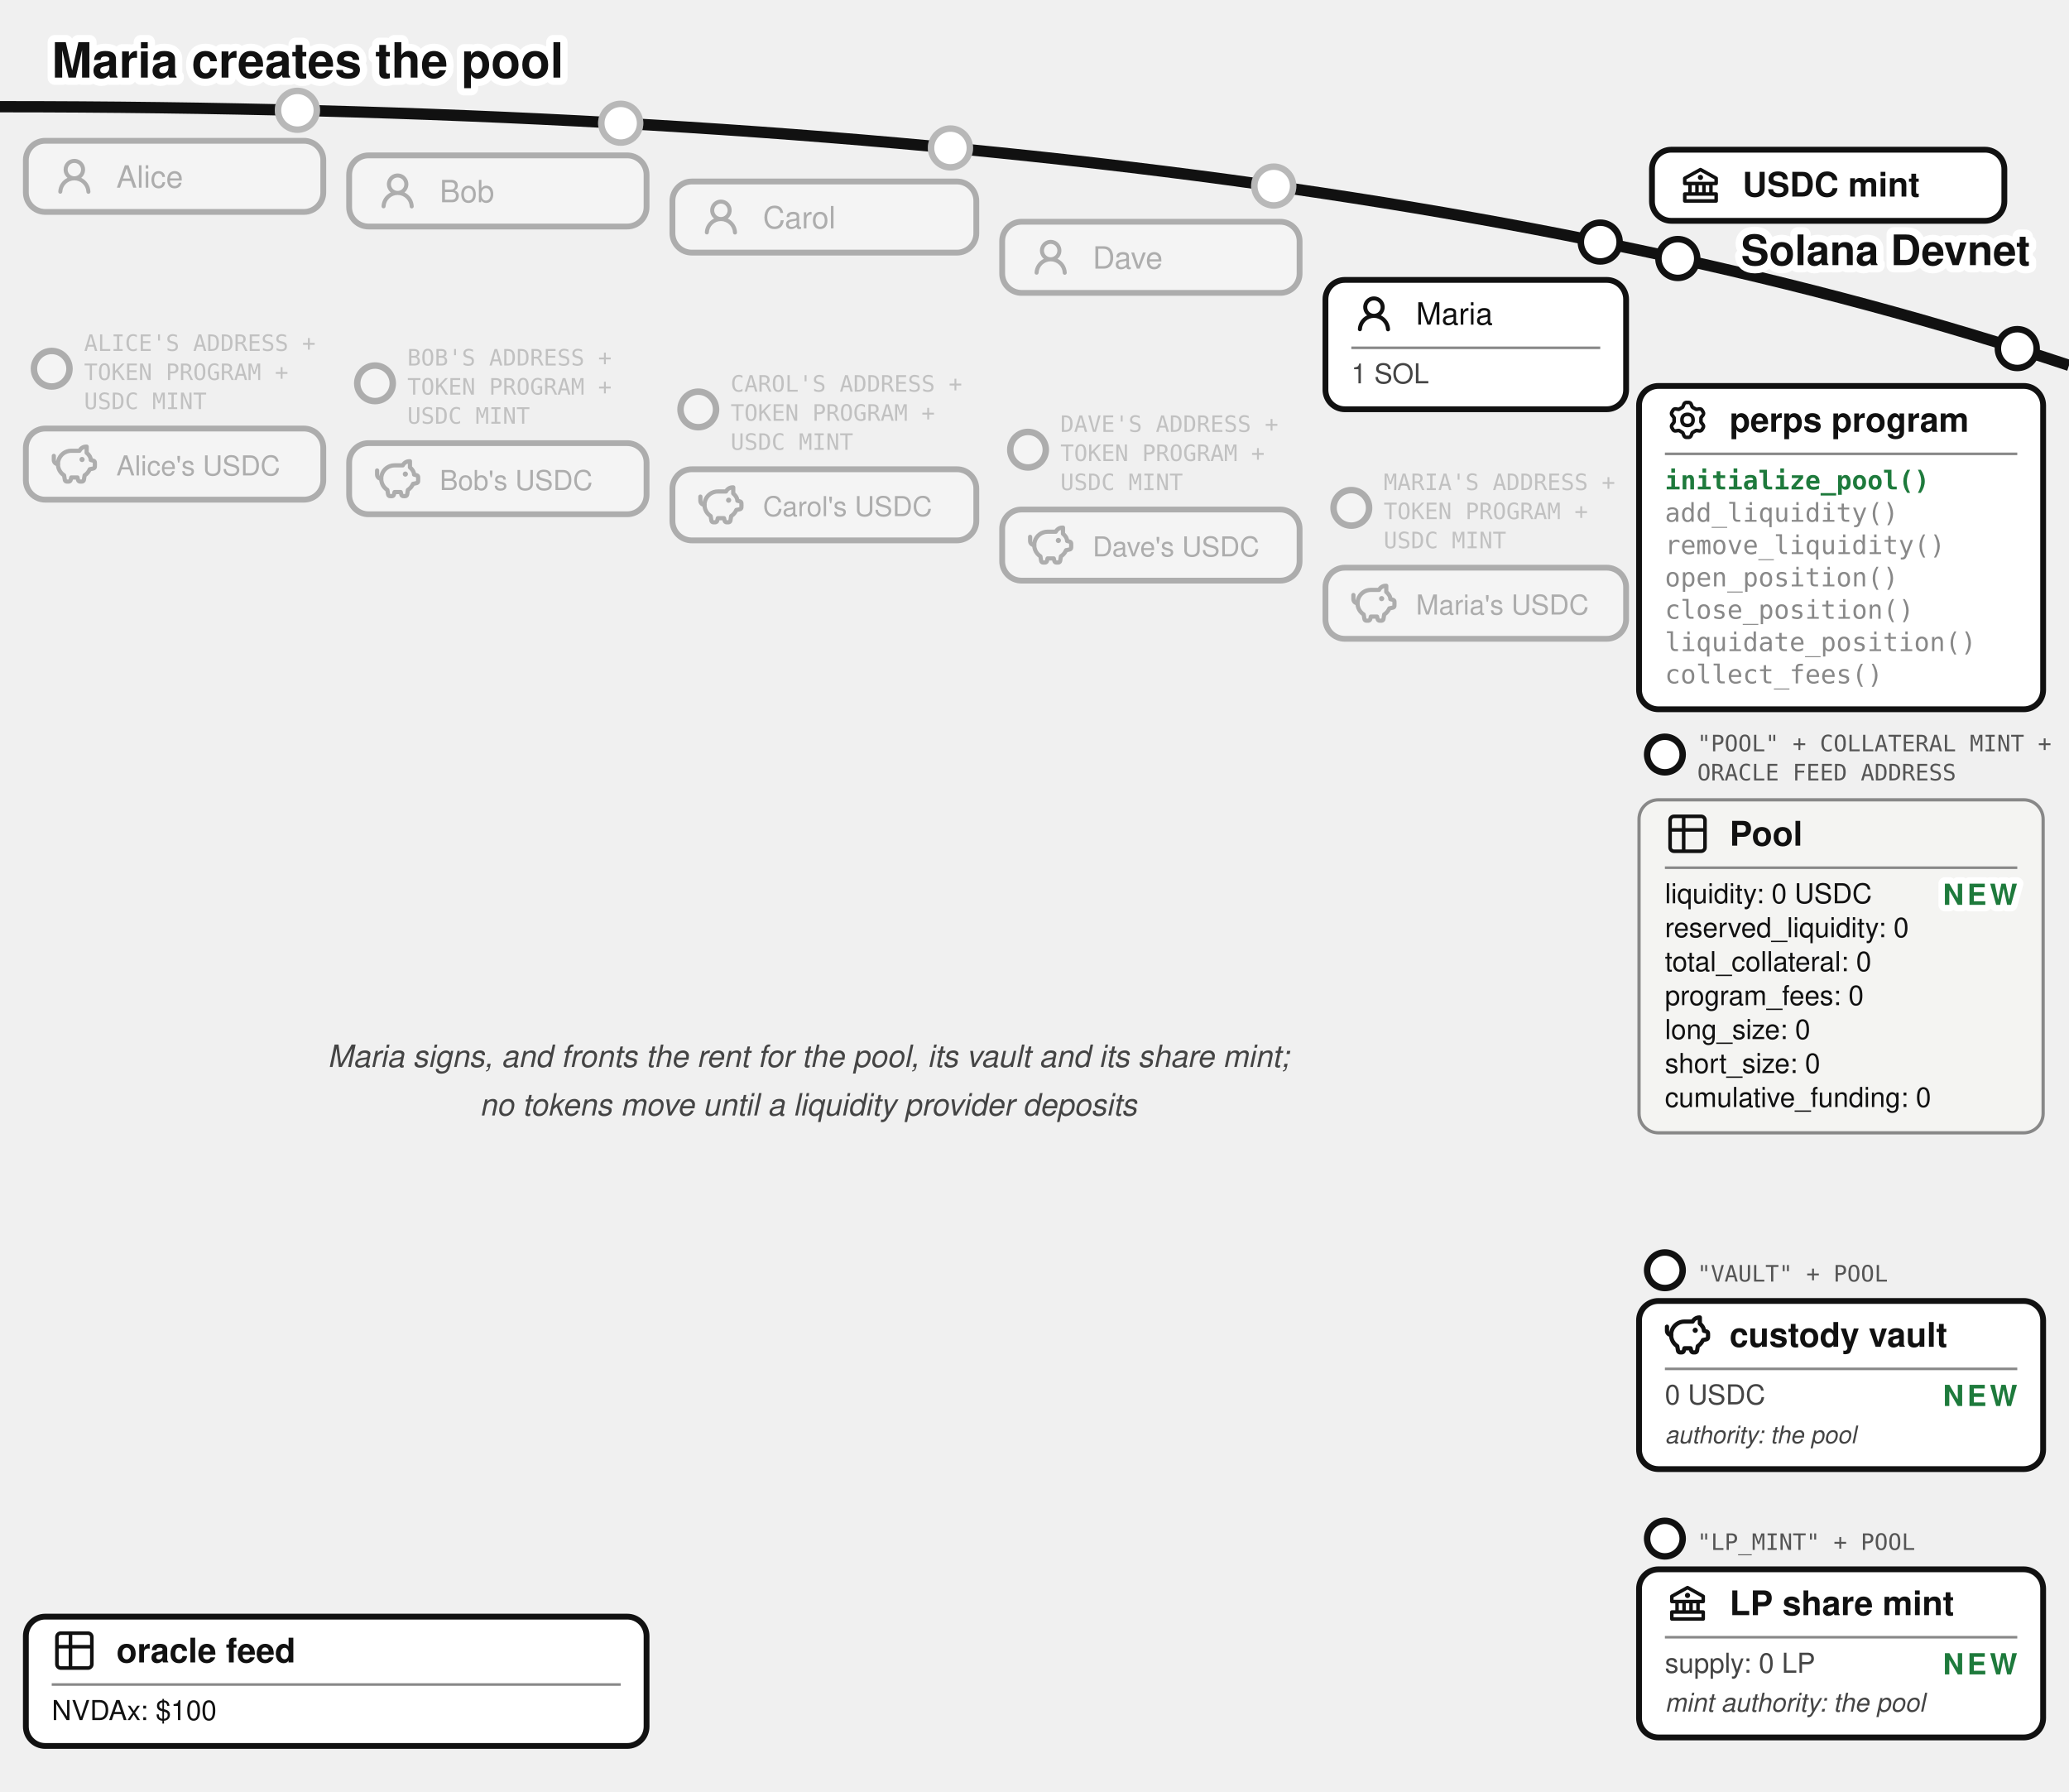
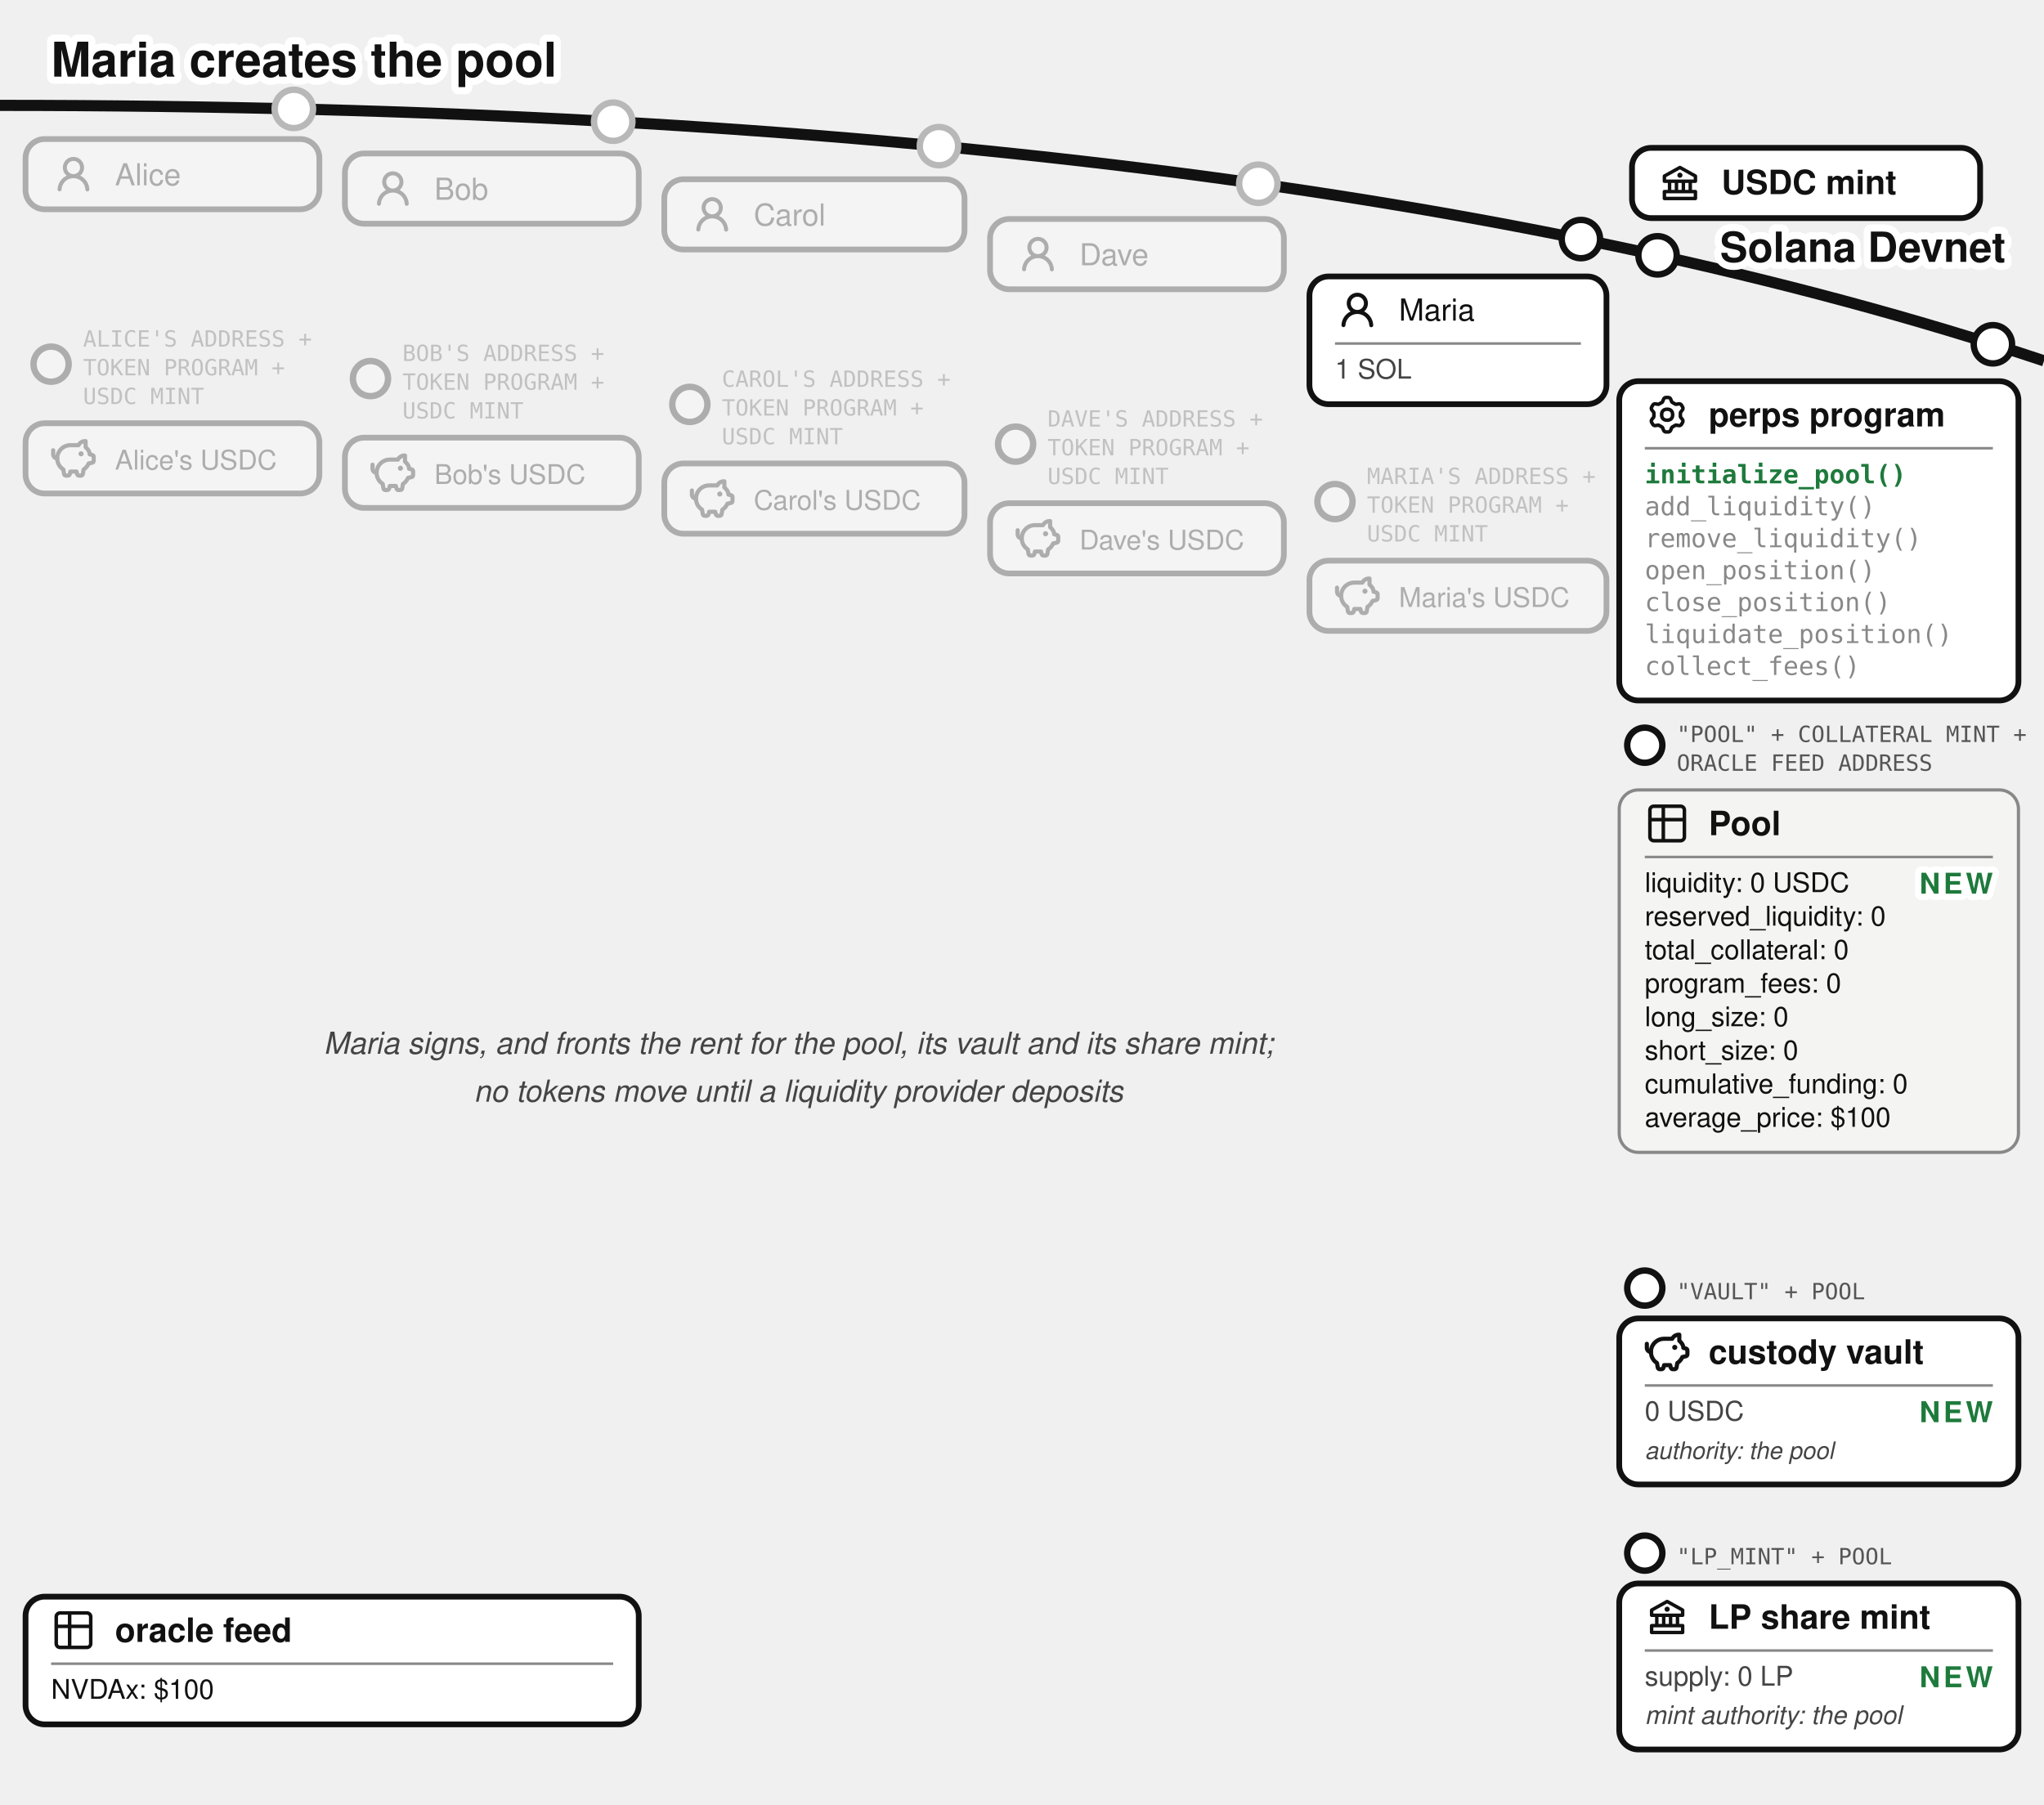
- <svg xmlns="http://www.w3.org/2000/svg" viewBox="0 0 640 554" font-family="'Denim INK', Helvetica, Arial, sans-serif" fill="#111">
+ <svg xmlns="http://www.w3.org/2000/svg" viewBox="0 0 640 565" font-family="'Denim INK', Helvetica, Arial, sans-serif" fill="#111">
  <text stroke="#fff" stroke-width="4.5" paint-order="stroke" stroke-linejoin="round" x="16" y="24" font-size="15" font-weight="bold">Maria creates the pool</text>
  <path d="M 0,33 Q 400,33 640,113" fill="none" stroke="#111" stroke-width="3.5" />
  <text stroke="#fff" stroke-width="4.5" paint-order="stroke" stroke-linejoin="round" x="628" y="82" font-size="13" fill="#111" font-weight="bold" text-anchor="end">Solana Devnet</text>
  <g>
    <circle cx="519" cy="79.958" r="6" fill="#fff" stroke="#111" stroke-width="2" />
    <rect x="511" y="46.299" width="109" height="22" rx="6" fill="#fff" stroke="#111" stroke-width="1.8" />
    <g transform="translate(519,50.2989)">
      <g transform="translate(0.52,0.519) scale(0.54)" fill="#111">
        <path d="m21.49 7.13l-9-5a.99.99 0 0 0-.97 0l-9.01 5C2.19 7.31 2 7.64 2 8v3c0 .55.45 1 1 1h2v4H3c-.55 0-1 .45-1 1v4c0 .55.45 1 1 1h18c.55 0 1-.45 1-1v-4c0-.55-.45-1-1-1h-2v-4h2c.55 0 1-.45 1-1V8a1 1 0 0 0-.51-.87M7 12h2v4H7zm6 0v4h-2v-4zm7 6v2H4v-2zm-3-2h-2v-4h2zm3-6H4V8.59l8-4.44l8 4.44z" />
        <path d="M12 6a1.5 1.5 0 1 0 0 3a1.5 1.5 0 1 0 0-3" />
      </g>
    </g>
    <text x="539" y="60.8" font-size="10.5" font-weight="bold">USDC mint</text>
  </g>
  <circle cx="92" cy="34.11" r="7" fill="#fff" />
  <g opacity="0.3">
    <circle cx="92" cy="34.11" r="6" fill="#fff" stroke="#111" stroke-width="2" />
    <rect x="8" y="43.542" width="92" height="22" rx="6" fill="#fff" stroke="#111" stroke-width="1.8" />
    <g transform="translate(16,47.5425)">
      <g transform="translate(0.36,0.767) scale(0.8301)" fill="#111">
        <path d="M10.561 8.073a6 6 0 0 1 3.432 5.142a.75.75 0 1 1-1.498.07a4.5 4.5 0 0 0-8.99 0a.75.75 0 0 1-1.498-.07a6 6 0 0 1 3.431-5.142a3.999 3.999 0 1 1 5.123 0M10.5 5a2.5 2.5 0 1 0-5 0a2.5 2.5 0 0 0 5 0" />
      </g>
    </g>
    <text x="36" y="58.042" font-size="9.5">Alice</text>
  </g>
  <g opacity="0.3">
    <circle cx="16" cy="114.042" r="5.5" fill="#fff" stroke="#111" stroke-width="2" />
    <text x="26" y="108.542" font-size="7" font-family="'DejaVu Sans Mono', monospace" fill="#555">ALICE'S ADDRESS +</text>
    <text x="26" y="117.542" font-size="7" font-family="'DejaVu Sans Mono', monospace" fill="#555">TOKEN PROGRAM +</text>
    <text x="26" y="126.542" font-size="7" font-family="'DejaVu Sans Mono', monospace" fill="#555">USDC MINT</text>
    <rect x="8" y="132.542" width="92" height="22" rx="6" fill="#fff" stroke="#111" stroke-width="1.8" />
    <g transform="translate(16,136.542)">
      <g transform="translate(-0.624,-0.624) scale(0.6353)" fill="none" stroke="#111" stroke-linecap="round" stroke-linejoin="round" stroke-width="2.047">
        <path d="M14.5 5.5h-4A6.5 6.5 0 0 0 7 17.478l.288 1.738c.07.423.105.635.202.798a1 1 0 0 0 .49.416c.178.07.392.07.822.07c.397 0 .596 0 .764-.062a1 1 0 0 0 .479-.374c.1-.148.15-.34.246-.727l.209-.837h3l.21.837c.096.386.144.58.245.727a1 1 0 0 0 .479.374c.168.062.367.062.764.062c.43 0 .644 0 .821-.07a1 1 0 0 0 .49-.416c.098-.163.133-.375.203-.798L17 17.478a6.5 6.5 0 0 0 2.502-2.978l.89-.178c.77-.154 1.155-.231 1.381-.508c.227-.276.227-.669.227-1.453v-.3c0-.75 0-1.124-.212-1.396c-.212-.27-.575-.362-1.303-.544L20 10c0-1.5-1.167-2.833-2-3.5v-3h-.264c-1.37 0-2.623.774-3.236 2" />
        <path d="M15.875 9.75h-.125m.25 0a.25.25 0 1 1-.5 0a.25.25 0 0 1 .5 0M2 8v2a2 2 0 0 0 2 2" />
      </g>
    </g>
    <text x="36" y="147.042" font-size="8.5">Alice's USDC</text>
  </g>
  <circle cx="192" cy="38.112" r="7" fill="#fff" />
  <g opacity="0.3">
    <circle cx="192" cy="38.112" r="6" fill="#fff" stroke="#111" stroke-width="2" />
    <rect x="108" y="48.056" width="92" height="22" rx="6" fill="#fff" stroke="#111" stroke-width="1.8" />
    <g transform="translate(116,52.0562)">
      <g transform="translate(0.36,0.767) scale(0.8301)" fill="#111">
        <path d="M10.561 8.073a6 6 0 0 1 3.432 5.142a.75.75 0 1 1-1.498.07a4.5 4.5 0 0 0-8.99 0a.75.75 0 0 1-1.498-.07a6 6 0 0 1 3.431-5.142a3.999 3.999 0 1 1 5.123 0M10.5 5a2.5 2.5 0 1 0-5 0a2.5 2.5 0 0 0 5 0" />
      </g>
    </g>
    <text x="136" y="62.556" font-size="9.5">Bob</text>
  </g>
  <g opacity="0.3">
    <circle cx="116" cy="118.556" r="5.5" fill="#fff" stroke="#111" stroke-width="2" />
    <text x="126" y="113.056" font-size="7" font-family="'DejaVu Sans Mono', monospace" fill="#555">BOB'S ADDRESS +</text>
    <text x="126" y="122.056" font-size="7" font-family="'DejaVu Sans Mono', monospace" fill="#555">TOKEN PROGRAM +</text>
    <text x="126" y="131.056" font-size="7" font-family="'DejaVu Sans Mono', monospace" fill="#555">USDC MINT</text>
    <rect x="108" y="137.056" width="92" height="22" rx="6" fill="#fff" stroke="#111" stroke-width="1.8" />
    <g transform="translate(116,141.056)">
      <g transform="translate(-0.624,-0.624) scale(0.6353)" fill="none" stroke="#111" stroke-linecap="round" stroke-linejoin="round" stroke-width="2.047">
        <path d="M14.5 5.5h-4A6.5 6.5 0 0 0 7 17.478l.288 1.738c.07.423.105.635.202.798a1 1 0 0 0 .49.416c.178.07.392.07.822.07c.397 0 .596 0 .764-.062a1 1 0 0 0 .479-.374c.1-.148.15-.34.246-.727l.209-.837h3l.21.837c.096.386.144.58.245.727a1 1 0 0 0 .479.374c.168.062.367.062.764.062c.43 0 .644 0 .821-.07a1 1 0 0 0 .49-.416c.098-.163.133-.375.203-.798L17 17.478a6.5 6.5 0 0 0 2.502-2.978l.89-.178c.77-.154 1.155-.231 1.381-.508c.227-.276.227-.669.227-1.453v-.3c0-.75 0-1.124-.212-1.396c-.212-.27-.575-.362-1.303-.544L20 10c0-1.5-1.167-2.833-2-3.5v-3h-.264c-1.37 0-2.623.774-3.236 2" />
        <path d="M15.875 9.75h-.125m.25 0a.25.25 0 1 1-.5 0a.25.25 0 0 1 .5 0M2 8v2a2 2 0 0 0 2 2" />
      </g>
    </g>
    <text x="136" y="151.556" font-size="8.5">Bob's USDC</text>
  </g>
  <circle cx="294" cy="45.762" r="7" fill="#fff" />
  <g opacity="0.3">
    <circle cx="294" cy="45.762" r="6" fill="#fff" stroke="#111" stroke-width="2" />
    <rect x="208" y="56.135" width="94" height="22" rx="6" fill="#fff" stroke="#111" stroke-width="1.8" />
    <g transform="translate(216,60.1346)">
      <g transform="translate(0.36,0.767) scale(0.8301)" fill="#111">
        <path d="M10.561 8.073a6 6 0 0 1 3.432 5.142a.75.75 0 1 1-1.498.07a4.5 4.5 0 0 0-8.99 0a.75.75 0 0 1-1.498-.07a6 6 0 0 1 3.431-5.142a3.999 3.999 0 1 1 5.123 0M10.5 5a2.5 2.5 0 1 0-5 0a2.5 2.5 0 0 0 5 0" />
      </g>
    </g>
    <text x="236" y="70.635" font-size="9.5">Carol</text>
  </g>
  <g opacity="0.3">
    <circle cx="216" cy="126.635" r="5.5" fill="#fff" stroke="#111" stroke-width="2" />
    <text x="226" y="121.135" font-size="7" font-family="'DejaVu Sans Mono', monospace" fill="#555">CAROL'S ADDRESS +</text>
    <text x="226" y="130.135" font-size="7" font-family="'DejaVu Sans Mono', monospace" fill="#555">TOKEN PROGRAM +</text>
    <text x="226" y="139.135" font-size="7" font-family="'DejaVu Sans Mono', monospace" fill="#555">USDC MINT</text>
    <rect x="208" y="145.135" width="94" height="22" rx="6" fill="#fff" stroke="#111" stroke-width="1.8" />
    <g transform="translate(216,149.135)">
      <g transform="translate(-0.624,-0.624) scale(0.6353)" fill="none" stroke="#111" stroke-linecap="round" stroke-linejoin="round" stroke-width="2.047">
        <path d="M14.5 5.5h-4A6.5 6.5 0 0 0 7 17.478l.288 1.738c.07.423.105.635.202.798a1 1 0 0 0 .49.416c.178.07.392.07.822.07c.397 0 .596 0 .764-.062a1 1 0 0 0 .479-.374c.1-.148.15-.34.246-.727l.209-.837h3l.21.837c.096.386.144.58.245.727a1 1 0 0 0 .479.374c.168.062.367.062.764.062c.43 0 .644 0 .821-.07a1 1 0 0 0 .49-.416c.098-.163.133-.375.203-.798L17 17.478a6.5 6.5 0 0 0 2.502-2.978l.89-.178c.77-.154 1.155-.231 1.381-.508c.227-.276.227-.669.227-1.453v-.3c0-.75 0-1.124-.212-1.396c-.212-.27-.575-.362-1.303-.544L20 10c0-1.5-1.167-2.833-2-3.5v-3h-.264c-1.37 0-2.623.774-3.236 2" />
        <path d="M15.875 9.75h-.125m.25 0a.25.25 0 1 1-.5 0a.25.25 0 0 1 .5 0M2 8v2a2 2 0 0 0 2 2" />
      </g>
    </g>
    <text x="236" y="159.635" font-size="8.5">Carol's USDC</text>
  </g>
  <circle cx="394" cy="57.54" r="7" fill="#fff" />
  <g opacity="0.3">
    <circle cx="394" cy="57.54" r="6" fill="#fff" stroke="#111" stroke-width="2" />
    <rect x="310" y="68.585" width="92" height="22" rx="6" fill="#fff" stroke="#111" stroke-width="1.8" />
    <g transform="translate(318,72.5846)">
      <g transform="translate(0.36,0.767) scale(0.8301)" fill="#111">
        <path d="M10.561 8.073a6 6 0 0 1 3.432 5.142a.75.75 0 1 1-1.498.07a4.5 4.5 0 0 0-8.99 0a.75.75 0 0 1-1.498-.07a6 6 0 0 1 3.431-5.142a3.999 3.999 0 1 1 5.123 0M10.5 5a2.5 2.5 0 1 0-5 0a2.5 2.5 0 0 0 5 0" />
      </g>
    </g>
    <text x="338" y="83.085" font-size="9.5">Dave</text>
  </g>
  <g opacity="0.3">
    <circle cx="318" cy="139.085" r="5.5" fill="#fff" stroke="#111" stroke-width="2" />
    <text x="328" y="133.585" font-size="7" font-family="'DejaVu Sans Mono', monospace" fill="#555">DAVE'S ADDRESS +</text>
    <text x="328" y="142.585" font-size="7" font-family="'DejaVu Sans Mono', monospace" fill="#555">TOKEN PROGRAM +</text>
    <text x="328" y="151.585" font-size="7" font-family="'DejaVu Sans Mono', monospace" fill="#555">USDC MINT</text>
    <rect x="310" y="157.585" width="92" height="22" rx="6" fill="#fff" stroke="#111" stroke-width="1.8" />
    <g transform="translate(318,161.585)">
      <g transform="translate(-0.624,-0.624) scale(0.6353)" fill="none" stroke="#111" stroke-linecap="round" stroke-linejoin="round" stroke-width="2.047">
        <path d="M14.5 5.5h-4A6.5 6.5 0 0 0 7 17.478l.288 1.738c.07.423.105.635.202.798a1 1 0 0 0 .49.416c.178.07.392.07.822.07c.397 0 .596 0 .764-.062a1 1 0 0 0 .479-.374c.1-.148.15-.34.246-.727l.209-.837h3l.21.837c.096.386.144.58.245.727a1 1 0 0 0 .479.374c.168.062.367.062.764.062c.43 0 .644 0 .821-.07a1 1 0 0 0 .49-.416c.098-.163.133-.375.203-.798L17 17.478a6.5 6.5 0 0 0 2.502-2.978l.89-.178c.77-.154 1.155-.231 1.381-.508c.227-.276.227-.669.227-1.453v-.3c0-.75 0-1.124-.212-1.396c-.212-.27-.575-.362-1.303-.544L20 10c0-1.5-1.167-2.833-2-3.5v-3h-.264c-1.37 0-2.623.774-3.236 2" />
        <path d="M15.875 9.75h-.125m.25 0a.25.25 0 1 1-.5 0a.25.25 0 0 1 .5 0M2 8v2a2 2 0 0 0 2 2" />
      </g>
    </g>
    <text x="338" y="172.085" font-size="8.5">Dave's USDC</text>
  </g>
  <g>
    <circle cx="495" cy="74.866" r="6" fill="#fff" stroke="#111" stroke-width="2" />
    <rect x="410" y="86.573" width="93" height="40" rx="6" fill="#fff" stroke="#111" stroke-width="1.8" />
    <g transform="translate(418,90.0729)">
      <g transform="translate(0.36,0.767) scale(0.8301)" fill="#111">
        <path d="M10.561 8.073a6 6 0 0 1 3.432 5.142a.75.75 0 1 1-1.498.07a4.5 4.5 0 0 0-8.99 0a.75.75 0 0 1-1.498-.07a6 6 0 0 1 3.431-5.142a3.999 3.999 0 1 1 5.123 0M10.5 5a2.5 2.5 0 1 0-5 0a2.5 2.5 0 0 0 5 0" />
      </g>
    </g>
    <text x="438" y="100.398" font-size="9.5">Maria</text>
    <line x1="418" y1="107.573" x2="495" y2="107.573" stroke="#888" stroke-width="0.8" />
    <text x="418" y="118.573" font-size="8.5" fill="#444">1 SOL</text>
  </g>
  <g opacity="0.3">
    <circle cx="418" cy="157.073" r="5.5" fill="#fff" stroke="#111" stroke-width="2" />
    <text x="428" y="151.573" font-size="7" font-family="'DejaVu Sans Mono', monospace" fill="#555">MARIA'S ADDRESS +</text>
    <text x="428" y="160.573" font-size="7" font-family="'DejaVu Sans Mono', monospace" fill="#555">TOKEN PROGRAM +</text>
    <text x="428" y="169.573" font-size="7" font-family="'DejaVu Sans Mono', monospace" fill="#555">USDC MINT</text>
    <rect x="410" y="175.573" width="93" height="22" rx="6" fill="#fff" stroke="#111" stroke-width="1.8" />
    <g transform="translate(418,179.573)">
      <g transform="translate(-0.624,-0.624) scale(0.6353)" fill="none" stroke="#111" stroke-linecap="round" stroke-linejoin="round" stroke-width="2.047">
        <path d="M14.5 5.5h-4A6.5 6.5 0 0 0 7 17.478l.288 1.738c.07.423.105.635.202.798a1 1 0 0 0 .49.416c.178.07.392.07.822.07c.397 0 .596 0 .764-.062a1 1 0 0 0 .479-.374c.1-.148.15-.34.246-.727l.209-.837h3l.21.837c.096.386.144.58.245.727a1 1 0 0 0 .479.374c.168.062.367.062.764.062c.43 0 .644 0 .821-.07a1 1 0 0 0 .49-.416c.098-.163.133-.375.203-.798L17 17.478a6.5 6.5 0 0 0 2.502-2.978l.89-.178c.77-.154 1.155-.231 1.381-.508c.227-.276.227-.669.227-1.453v-.3c0-.75 0-1.124-.212-1.396c-.212-.27-.575-.362-1.303-.544L20 10c0-1.5-1.167-2.833-2-3.5v-3h-.264c-1.37 0-2.623.774-3.236 2" />
        <path d="M15.875 9.75h-.125m.25 0a.25.25 0 1 1-.5 0a.25.25 0 0 1 .5 0M2 8v2a2 2 0 0 0 2 2" />
      </g>
    </g>
    <text x="438" y="190.073" font-size="8.5">Maria's USDC</text>
  </g>
  <g>
    <circle cx="624" cy="107.812" r="6" fill="#fff" stroke="#111" stroke-width="2" />
    <rect x="507" y="119.37" width="125" height="100" rx="6" fill="#fff" stroke="#111" stroke-width="1.8" />
    <g transform="translate(515,122.87)">
      <g transform="translate(0.951,0.952) scale(0.864)" fill="none" stroke="#111" stroke-linecap="round" stroke-linejoin="round" stroke-width="1.28">
        <path d="M11.808 7.727c0 .05.017.1.048.14l.667.84a.96.96 0 0 1 .082 1.08l-.392.676a.96.96 0 0 1-.975.47l-1.063-.16a.23.23 0 0 0-.145.027l-1.26.727a.23.23 0 0 0-.096.112l-.392 1a.96.96 0 0 1-.893.611h-.782a.96.96 0 0 1-.893-.61l-.392-1a.23.23 0 0 0-.096-.113L3.967 10.8a.23.23 0 0 0-.145-.028l-1.063.162a.96.96 0 0 1-.976-.47l-.39-.677a.96.96 0 0 1 .08-1.08l.67-.84a.22.22 0 0 0 .05-.14V6.273c0-.05-.018-.1-.05-.14l-.67-.84a.96.96 0 0 1-.08-1.08l.39-.676a.96.96 0 0 1 .976-.47l1.06.16a.23.23 0 0 0 .145-.027l1.262-.73a.23.23 0 0 0 .096-.113l.394-.996A.96.96 0 0 1 6.61.75h.784a.96.96 0 0 1 .893.61l.392.997q.028.075.096.116l1.26.727a.23.23 0 0 0 .145.028l1.062-.162a.96.96 0 0 1 .976.47l.391.677a.96.96 0 0 1-.081 1.08l-.67.84a.22.22 0 0 0-.049.14v1.454Z" />
        <path d="M7 8.996c1.277 0 1.996-.719 1.996-1.996S8.277 5.004 7 5.004S5.004 5.723 5.004 7S5.723 8.996 7 8.996" />
      </g>
    </g>
    <text x="535" y="133.545" font-size="10.5" font-weight="bold">perps program</text>
    <line x1="515" y1="140.37" x2="624" y2="140.37" stroke="#888" stroke-width="0.8" />
    <text x="515" y="151.37" font-size="8" font-family="'DejaVu Sans Mono', Menlo, monospace" font-weight="bold" fill="#1e7a3c">initialize_pool()</text>
    <text x="515" y="161.37" font-size="8" font-family="'DejaVu Sans Mono', Menlo, monospace" fill="#888">add_liquidity()</text>
    <text x="515" y="171.37" font-size="8" font-family="'DejaVu Sans Mono', Menlo, monospace" fill="#888">remove_liquidity()</text>
    <text x="515" y="181.37" font-size="8" font-family="'DejaVu Sans Mono', Menlo, monospace" fill="#888">open_position()</text>
    <text x="515" y="191.37" font-size="8" font-family="'DejaVu Sans Mono', Menlo, monospace" fill="#888">close_position()</text>
    <text x="515" y="201.37" font-size="8" font-family="'DejaVu Sans Mono', Menlo, monospace" fill="#888">liquidate_position()</text>
    <text x="515" y="211.37" font-size="8" font-family="'DejaVu Sans Mono', Menlo, monospace" fill="#888">collect_fees()</text>
  </g>
  <g>
    <circle cx="515" cy="233.37" r="5.5" fill="#fff" stroke="#111" stroke-width="2" />
    <text x="525" y="232.37" font-size="7" font-family="'DejaVu Sans Mono', monospace" fill="#555">"POOL" + COLLATERAL MINT +</text>
    <text x="525" y="241.37" font-size="7" font-family="'DejaVu Sans Mono', monospace" fill="#555">ORACLE FEED ADDRESS</text>
-     <rect x="507" y="247.37" width="125" height="103" rx="6" fill="#f4f4f2" stroke="#888" />
+     <rect x="507" y="247.37" width="125" height="113.5" rx="6" fill="#f4f4f2" stroke="#888" />
    <g transform="translate(515,250.87)">
      <g transform="translate(-0.195,-0.195) scale(0.6)" fill="none" stroke="#111" stroke-linecap="round" stroke-linejoin="round" stroke-width="1.843">
        <path d="M3 5a2 2 0 0 1 2-2h14a2 2 0 0 1 2 2v14a2 2 0 0 1-2 2H5a2 2 0 0 1-2-2zm0 5h18M10 3v18" />
      </g>
    </g>
    <text x="535" y="261.545" font-size="10.5" font-weight="bold">Pool</text>
    <line x1="515" y1="268.37" x2="624" y2="268.37" stroke="#888" stroke-width="0.8" />
    <text x="515" y="279.37" font-size="8.5">liquidity: 0 USDC</text>
    <text stroke="#fff" stroke-width="4" paint-order="stroke" stroke-linejoin="round" x="624" y="279.87" font-size="9" font-weight="bold" letter-spacing="1" fill="#1e7a3c" text-anchor="end">NEW</text>
    <text x="515" y="289.87" font-size="8.5">reserved_liquidity: 0</text>
    <text x="515" y="300.37" font-size="8.5">total_collateral: 0</text>
    <text x="515" y="310.87" font-size="8.5">program_fees: 0</text>
    <text x="515" y="321.37" font-size="8.5">long_size: 0</text>
    <text x="515" y="331.87" font-size="8.5">short_size: 0</text>
    <text x="515" y="342.37" font-size="8.5">cumulative_funding: 0</text>
-   </g>
-   <g>
-     <circle cx="515" cy="392.87" r="5.5" fill="#fff" stroke="#111" stroke-width="2" />
-     <text x="525" y="396.37" font-size="7" font-family="'DejaVu Sans Mono', monospace" fill="#555">"VAULT" + POOL</text>
-     <rect x="507" y="402.37" width="125" height="52" rx="6" fill="#fff" stroke="#111" stroke-width="1.8" />
-     <g transform="translate(515,405.87)">
-       <g transform="translate(-0.624,-0.624) scale(0.6353)" fill="none" stroke="#111" stroke-linecap="round" stroke-linejoin="round" stroke-width="2.047">
-         <path d="M14.5 5.5h-4A6.5 6.5 0 0 0 7 17.478l.288 1.738c.07.423.105.635.202.798a1 1 0 0 0 .49.416c.178.07.392.07.822.07c.397 0 .596 0 .764-.062a1 1 0 0 0 .479-.374c.1-.148.15-.34.246-.727l.209-.837h3l.21.837c.096.386.144.58.245.727a1 1 0 0 0 .479.374c.168.062.367.062.764.062c.43 0 .644 0 .821-.07a1 1 0 0 0 .49-.416c.098-.163.133-.375.203-.798L17 17.478a6.5 6.5 0 0 0 2.502-2.978l.89-.178c.77-.154 1.155-.231 1.381-.508c.227-.276.227-.669.227-1.453v-.3c0-.75 0-1.124-.212-1.396c-.212-.27-.575-.362-1.303-.544L20 10c0-1.5-1.167-2.833-2-3.5v-3h-.264c-1.37 0-2.623.774-3.236 2" />
-         <path d="M15.875 9.75h-.125m.25 0a.25.25 0 1 1-.5 0a.25.25 0 0 1 .5 0M2 8v2a2 2 0 0 0 2 2" />
-       </g>
-     </g>
-     <text x="535" y="416.545" font-size="10.5" font-weight="bold">custody vault</text>
-     <line x1="515" y1="423.37" x2="624" y2="423.37" stroke="#888" stroke-width="0.8" />
-     <text x="515" y="434.37" font-size="8.5" fill="#444">0 USDC</text>
-     <text stroke="#fff" stroke-width="4" paint-order="stroke" stroke-linejoin="round" x="624" y="434.87" font-size="9" font-weight="bold" letter-spacing="1" fill="#1e7a3c" text-anchor="end">NEW</text>
-     <text x="515" y="446.37" font-size="7.5" font-style="italic" fill="#444">authority: the pool</text>
-   </g>
-   <g>
-     <circle cx="515" cy="475.87" r="5.5" fill="#fff" stroke="#111" stroke-width="2" />
-     <text x="525" y="479.37" font-size="7" font-family="'DejaVu Sans Mono', monospace" fill="#555">"LP_MINT" + POOL</text>
-     <rect x="507" y="485.37" width="125" height="52" rx="6" fill="#fff" stroke="#111" stroke-width="1.8" />
-     <g transform="translate(515,488.87)">
+     <text x="515" y="352.87" font-size="8.5">average_price: $100</text>
+   </g>
+   <g>
+     <circle cx="515" cy="403.37" r="5.5" fill="#fff" stroke="#111" stroke-width="2" />
+     <text x="525" y="406.87" font-size="7" font-family="'DejaVu Sans Mono', monospace" fill="#555">"VAULT" + POOL</text>
+     <rect x="507" y="412.87" width="125" height="52" rx="6" fill="#fff" stroke="#111" stroke-width="1.8" />
+     <g transform="translate(515,416.37)">
+       <g transform="translate(-0.624,-0.624) scale(0.6353)" fill="none" stroke="#111" stroke-linecap="round" stroke-linejoin="round" stroke-width="2.047">
+         <path d="M14.5 5.5h-4A6.5 6.5 0 0 0 7 17.478l.288 1.738c.07.423.105.635.202.798a1 1 0 0 0 .49.416c.178.07.392.07.822.07c.397 0 .596 0 .764-.062a1 1 0 0 0 .479-.374c.1-.148.15-.34.246-.727l.209-.837h3l.21.837c.096.386.144.58.245.727a1 1 0 0 0 .479.374c.168.062.367.062.764.062c.43 0 .644 0 .821-.07a1 1 0 0 0 .49-.416c.098-.163.133-.375.203-.798L17 17.478a6.5 6.5 0 0 0 2.502-2.978l.89-.178c.77-.154 1.155-.231 1.381-.508c.227-.276.227-.669.227-1.453v-.3c0-.75 0-1.124-.212-1.396c-.212-.27-.575-.362-1.303-.544L20 10c0-1.5-1.167-2.833-2-3.5v-3h-.264c-1.37 0-2.623.774-3.236 2" />
+         <path d="M15.875 9.75h-.125m.25 0a.25.25 0 1 1-.5 0a.25.25 0 0 1 .5 0M2 8v2a2 2 0 0 0 2 2" />
+       </g>
+     </g>
+     <text x="535" y="427.045" font-size="10.5" font-weight="bold">custody vault</text>
+     <line x1="515" y1="433.87" x2="624" y2="433.87" stroke="#888" stroke-width="0.8" />
+     <text x="515" y="444.87" font-size="8.5" fill="#444">0 USDC</text>
+     <text stroke="#fff" stroke-width="4" paint-order="stroke" stroke-linejoin="round" x="624" y="445.37" font-size="9" font-weight="bold" letter-spacing="1" fill="#1e7a3c" text-anchor="end">NEW</text>
+     <text x="515" y="456.87" font-size="7.5" font-style="italic" fill="#444">authority: the pool</text>
+   </g>
+   <g>
+     <circle cx="515" cy="486.37" r="5.5" fill="#fff" stroke="#111" stroke-width="2" />
+     <text x="525" y="489.87" font-size="7" font-family="'DejaVu Sans Mono', monospace" fill="#555">"LP_MINT" + POOL</text>
+     <rect x="507" y="495.87" width="125" height="52" rx="6" fill="#fff" stroke="#111" stroke-width="1.8" />
+     <g transform="translate(515,499.37)">
      <g transform="translate(0.52,0.519) scale(0.54)" fill="#111">
        <path d="m21.49 7.13l-9-5a.99.99 0 0 0-.97 0l-9.01 5C2.19 7.31 2 7.64 2 8v3c0 .55.45 1 1 1h2v4H3c-.55 0-1 .45-1 1v4c0 .55.45 1 1 1h18c.55 0 1-.45 1-1v-4c0-.55-.45-1-1-1h-2v-4h2c.55 0 1-.45 1-1V8a1 1 0 0 0-.51-.87M7 12h2v4H7zm6 0v4h-2v-4zm7 6v2H4v-2zm-3-2h-2v-4h2zm3-6H4V8.59l8-4.44l8 4.44z" />
        <path d="M12 6a1.5 1.5 0 1 0 0 3a1.5 1.5 0 1 0 0-3" />
      </g>
    </g>
-     <text x="535" y="499.545" font-size="10.5" font-weight="bold">LP share mint</text>
-     <line x1="515" y1="506.37" x2="624" y2="506.37" stroke="#888" stroke-width="0.8" />
-     <text x="515" y="517.37" font-size="8.5" fill="#444">supply: 0 LP</text>
-     <text stroke="#fff" stroke-width="4" paint-order="stroke" stroke-linejoin="round" x="624" y="517.87" font-size="9" font-weight="bold" letter-spacing="1" fill="#1e7a3c" text-anchor="end">NEW</text>
-     <text x="515" y="529.37" font-size="8" font-style="italic" fill="#444">mint authority: the pool</text>
+     <text x="535" y="510.045" font-size="10.5" font-weight="bold">LP share mint</text>
+     <line x1="515" y1="516.87" x2="624" y2="516.87" stroke="#888" stroke-width="0.8" />
+     <text x="515" y="527.87" font-size="8.5" fill="#444">supply: 0 LP</text>
+     <text stroke="#fff" stroke-width="4" paint-order="stroke" stroke-linejoin="round" x="624" y="528.37" font-size="9" font-weight="bold" letter-spacing="1" fill="#1e7a3c" text-anchor="end">NEW</text>
+     <text x="515" y="539.87" font-size="8" font-style="italic" fill="#444">mint authority: the pool</text>
  </g>
  <g>
    <rect x="8" y="500" width="192" height="40" rx="6" fill="#fff" stroke="#111" stroke-width="1.8" />
    <g transform="translate(16,503.5)">
      <g transform="translate(-0.195,-0.195) scale(0.6)" fill="none" stroke="#111" stroke-linecap="round" stroke-linejoin="round" stroke-width="1.843">
        <path d="M3 5a2 2 0 0 1 2-2h14a2 2 0 0 1 2 2v14a2 2 0 0 1-2 2H5a2 2 0 0 1-2-2zm0 5h18M10 3v18" />
      </g>
    </g>
    <text x="36" y="514.175" font-size="10.5" font-weight="bold">oracle feed</text>
    <line x1="16" y1="521" x2="192" y2="521" stroke="#888" stroke-width="0.8" />
    <text x="16" y="532" font-size="8.5">NVDAx: $100</text>
  </g>
  <text x="250" y="330" font-size="9.5" fill="#444" font-style="italic" text-anchor="middle">Maria signs, and fronts the rent for the pool, its vault and its share mint;</text>
  <text x="250" y="345" font-size="9.5" fill="#444" font-style="italic" text-anchor="middle">no tokens move until a liquidity provider deposits</text>
</svg>
